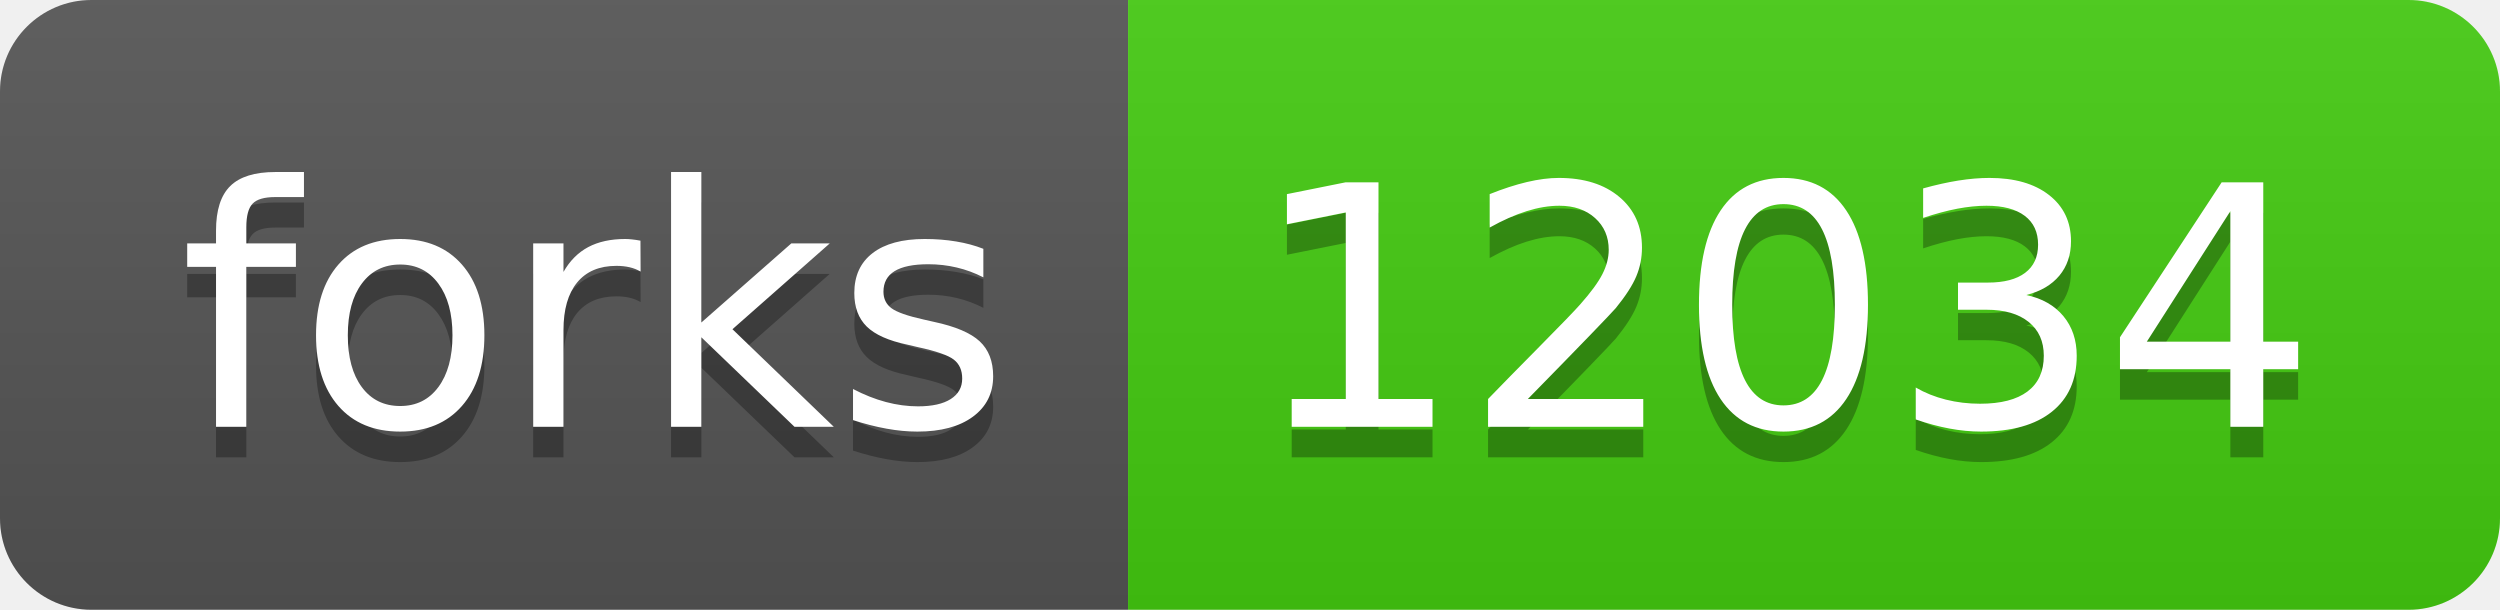
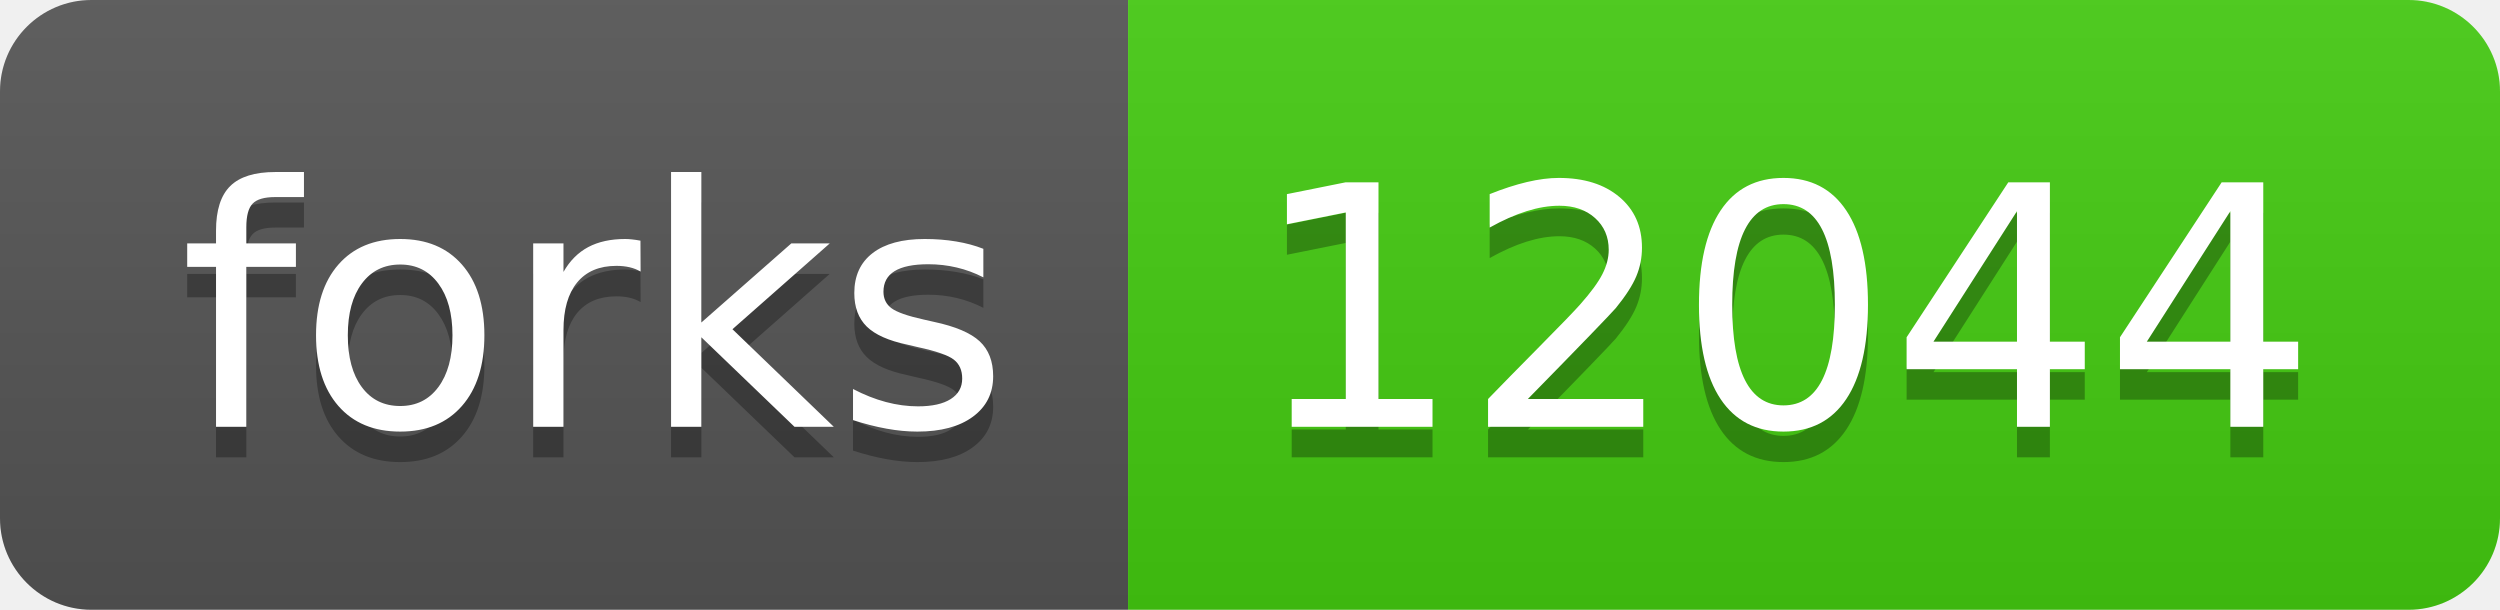
- <svg xmlns="http://www.w3.org/2000/svg" width="82" height="20" role="img" aria-label="forks: 12034">
+ <svg xmlns="http://www.w3.org/2000/svg" width="82" height="20" role="img" aria-label="forks: 12044">
  <linearGradient id="s" x2="0" y2="100%">
    <stop offset="0" stop-color="#bbb" stop-opacity=".1" />
    <stop offset="1" stop-opacity=".1" />
  </linearGradient>
  <clipPath id="r">
    <rect width="82" height="20" rx="3" fill="#fff" />
  </clipPath>
  <g clip-path="url(#r)">
    <rect width="37" height="20" fill="#555" />
    <rect x="37" width="45" height="20" fill="#4c1" />
    <rect width="82" height="20" fill="url(#s)" />
  </g>
  <g fill="#fff" text-anchor="middle" font-family="Verdana,Geneva,DejaVu Sans,sans-serif" text-rendering="geometricPrecision" font-size="110">
    <text aria-hidden="true" x="195" y="150" fill="#010101" fill-opacity=".3" transform="scale(.1)" textLength="270">forks</text>
    <text x="195" y="140" transform="scale(.1)" fill="#fff" textLength="270">forks</text>
-     <text aria-hidden="true" x="585" y="150" fill="#010101" fill-opacity=".3" transform="scale(.1)" textLength="350">12034</text>
-     <text x="585" y="140" transform="scale(.1)" fill="#fff" textLength="350">12034</text>
+     <text aria-hidden="true" x="585" y="150" fill="#010101" fill-opacity=".3" transform="scale(.1)" textLength="350">12044</text>
+     <text x="585" y="140" transform="scale(.1)" fill="#fff" textLength="350">12044</text>
  </g>
</svg>
